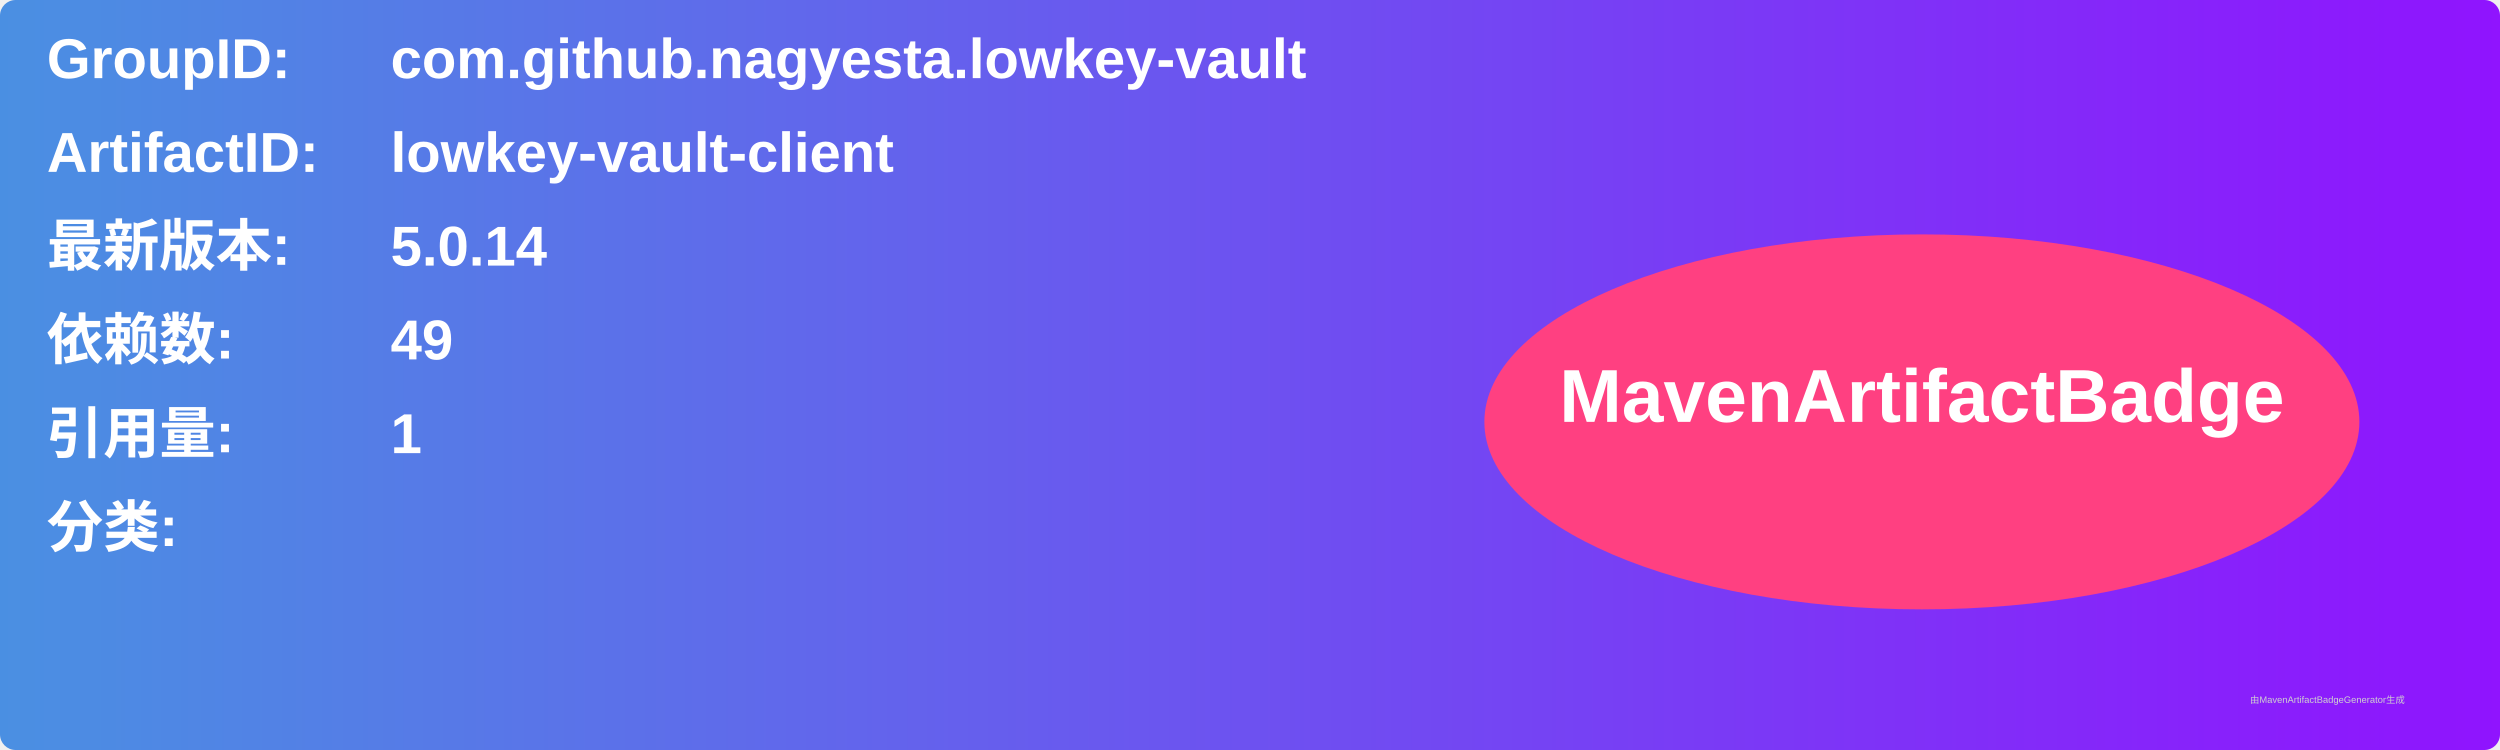
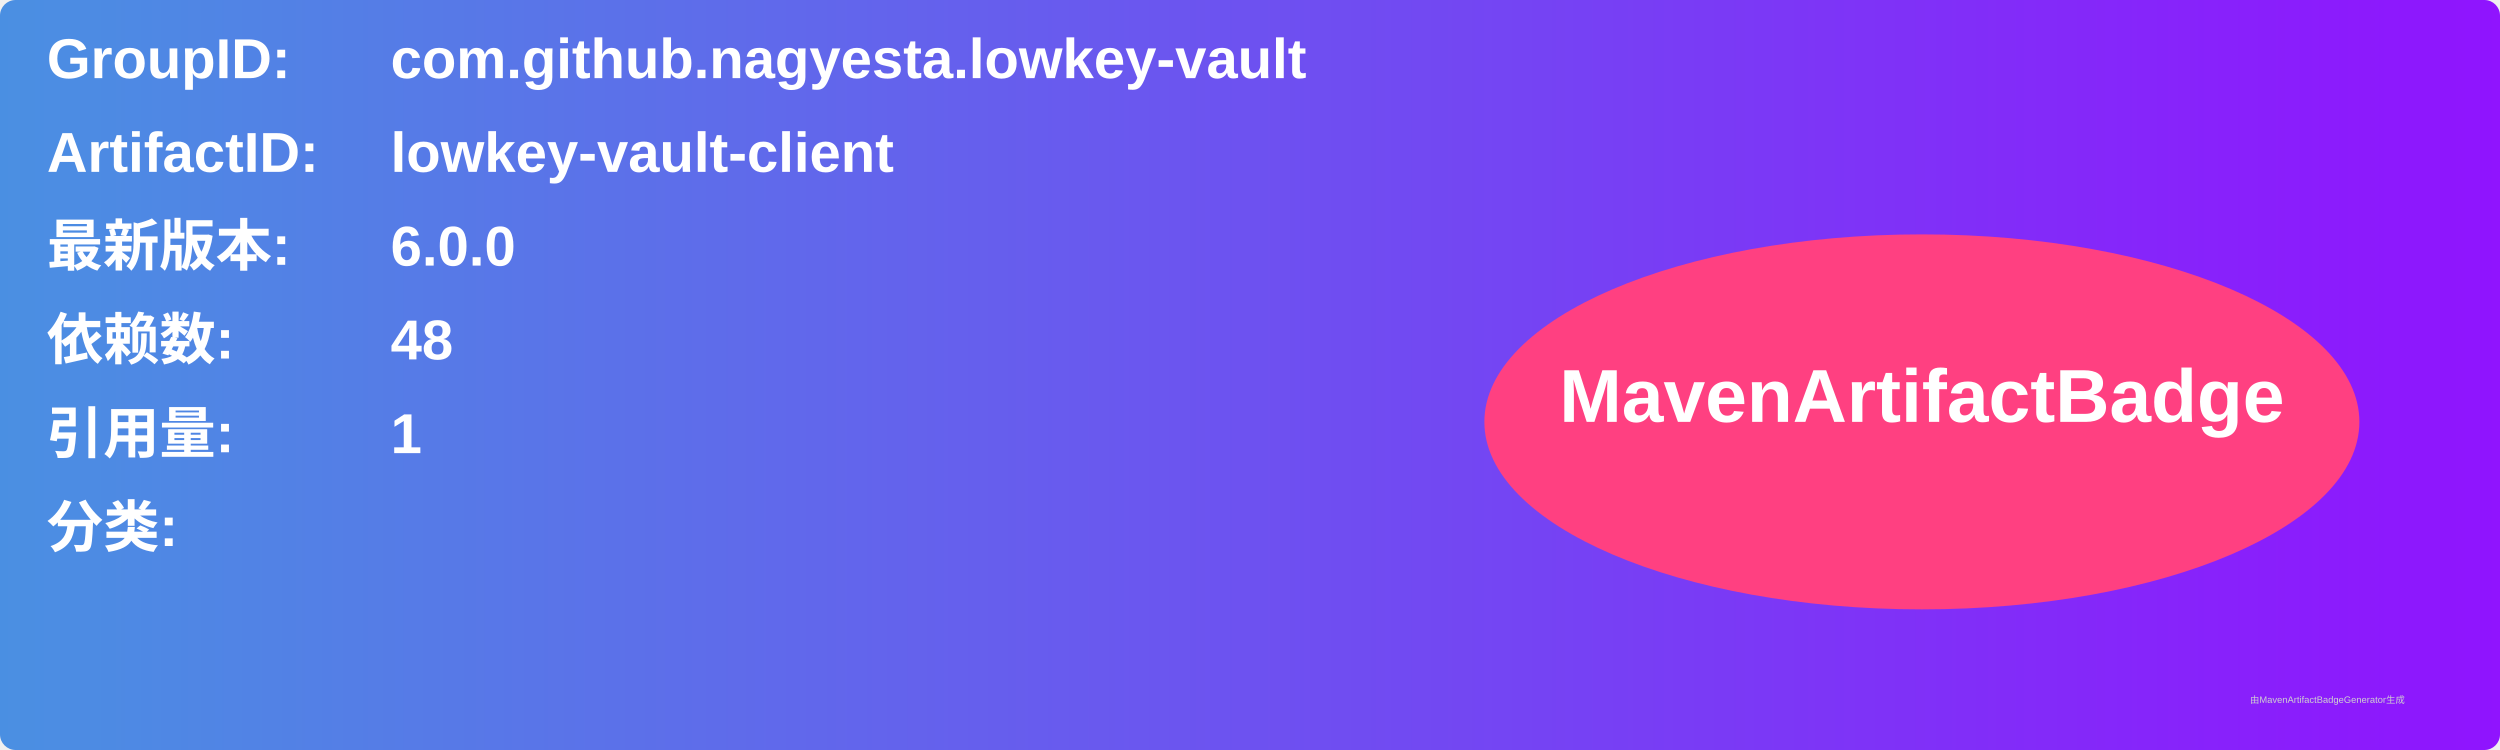
<svg xmlns="http://www.w3.org/2000/svg" width="800" height="240" viewBox="0 0 800 240">
  <linearGradient id="grad" x1="0%" y1="0%" x2="100%" y2="0%">
    <stop offset="0%" stop-color="#4a90e2" />
    <stop offset="100%" stop-color="#9013fe" />
  </linearGradient>
  <rect width="100%" height="100%" rx="5" ry="5" fill="url(#grad)" />
  <g transform="translate(15, 15)">
    <text x="0" y="10" font-family="Arial" font-size="18" fill="white" font-weight="bold" width="260">GroupID:</text>
    <text x="110" y="10" font-family="Arial" font-size="18" fill="white" font-weight="bold" width="460">com.github.nagyesta.lowkey-vault</text>
    <text x="0" y="40" font-family="Arial" font-size="18" fill="white" font-weight="bold" width="260">ArtifactID:</text>
    <text x="110" y="40" font-family="Arial" font-size="18" fill="white" font-weight="bold" width="460">lowkey-vault-client</text>
    <text x="0" y="70" font-family="Arial" font-size="18" fill="white" font-weight="bold">最新版本:</text>
    <text x="110" y="70" font-family="Arial" font-size="18" fill="white" font-weight="bold">
-       <tspan font-weight="bold">5.0.14</tspan>
+       <tspan font-weight="bold">6.0.0</tspan>
    </text>
    <text x="0" y="100" font-family="Arial" font-size="18" fill="white" font-weight="bold">依赖数: </text>
    <text x="110" y="100" font-family="Arial" font-size="18" fill="white">
-       <tspan font-weight="bold">49</tspan>
+       <tspan font-weight="bold">48</tspan>
    </text>
    <text x="0" y="130" font-family="Arial" font-size="18" fill="white" font-weight="bold">引用量: </text>
    <text x="110" y="130" font-family="Arial" font-size="18" fill="white">
      <tspan font-weight="bold">1</tspan>
    </text>
    <text x="0" y="160" font-family="Arial" font-size="18" fill="white" font-weight="bold">分类:</text>
    <text x="10" y="190" font-family="Arial" font-size="10" fill="white">
      <tspan font-weight="bold" />
    </text>
    <ellipse cx="600" cy="120" rx="140" ry="60" fill="#ff4081" />
    <text x="600" y="120" text-anchor="middle" font-family="Arial" font-size="24" fill="white" font-weight="bold">MavenArtifactBadge</text>
  </g>
  <text x="720" y="225" font-family="Arial" font-size="3" fill="#d0d0d0">由MavenArtifactBadgeGenerator生成</text>
</svg>
